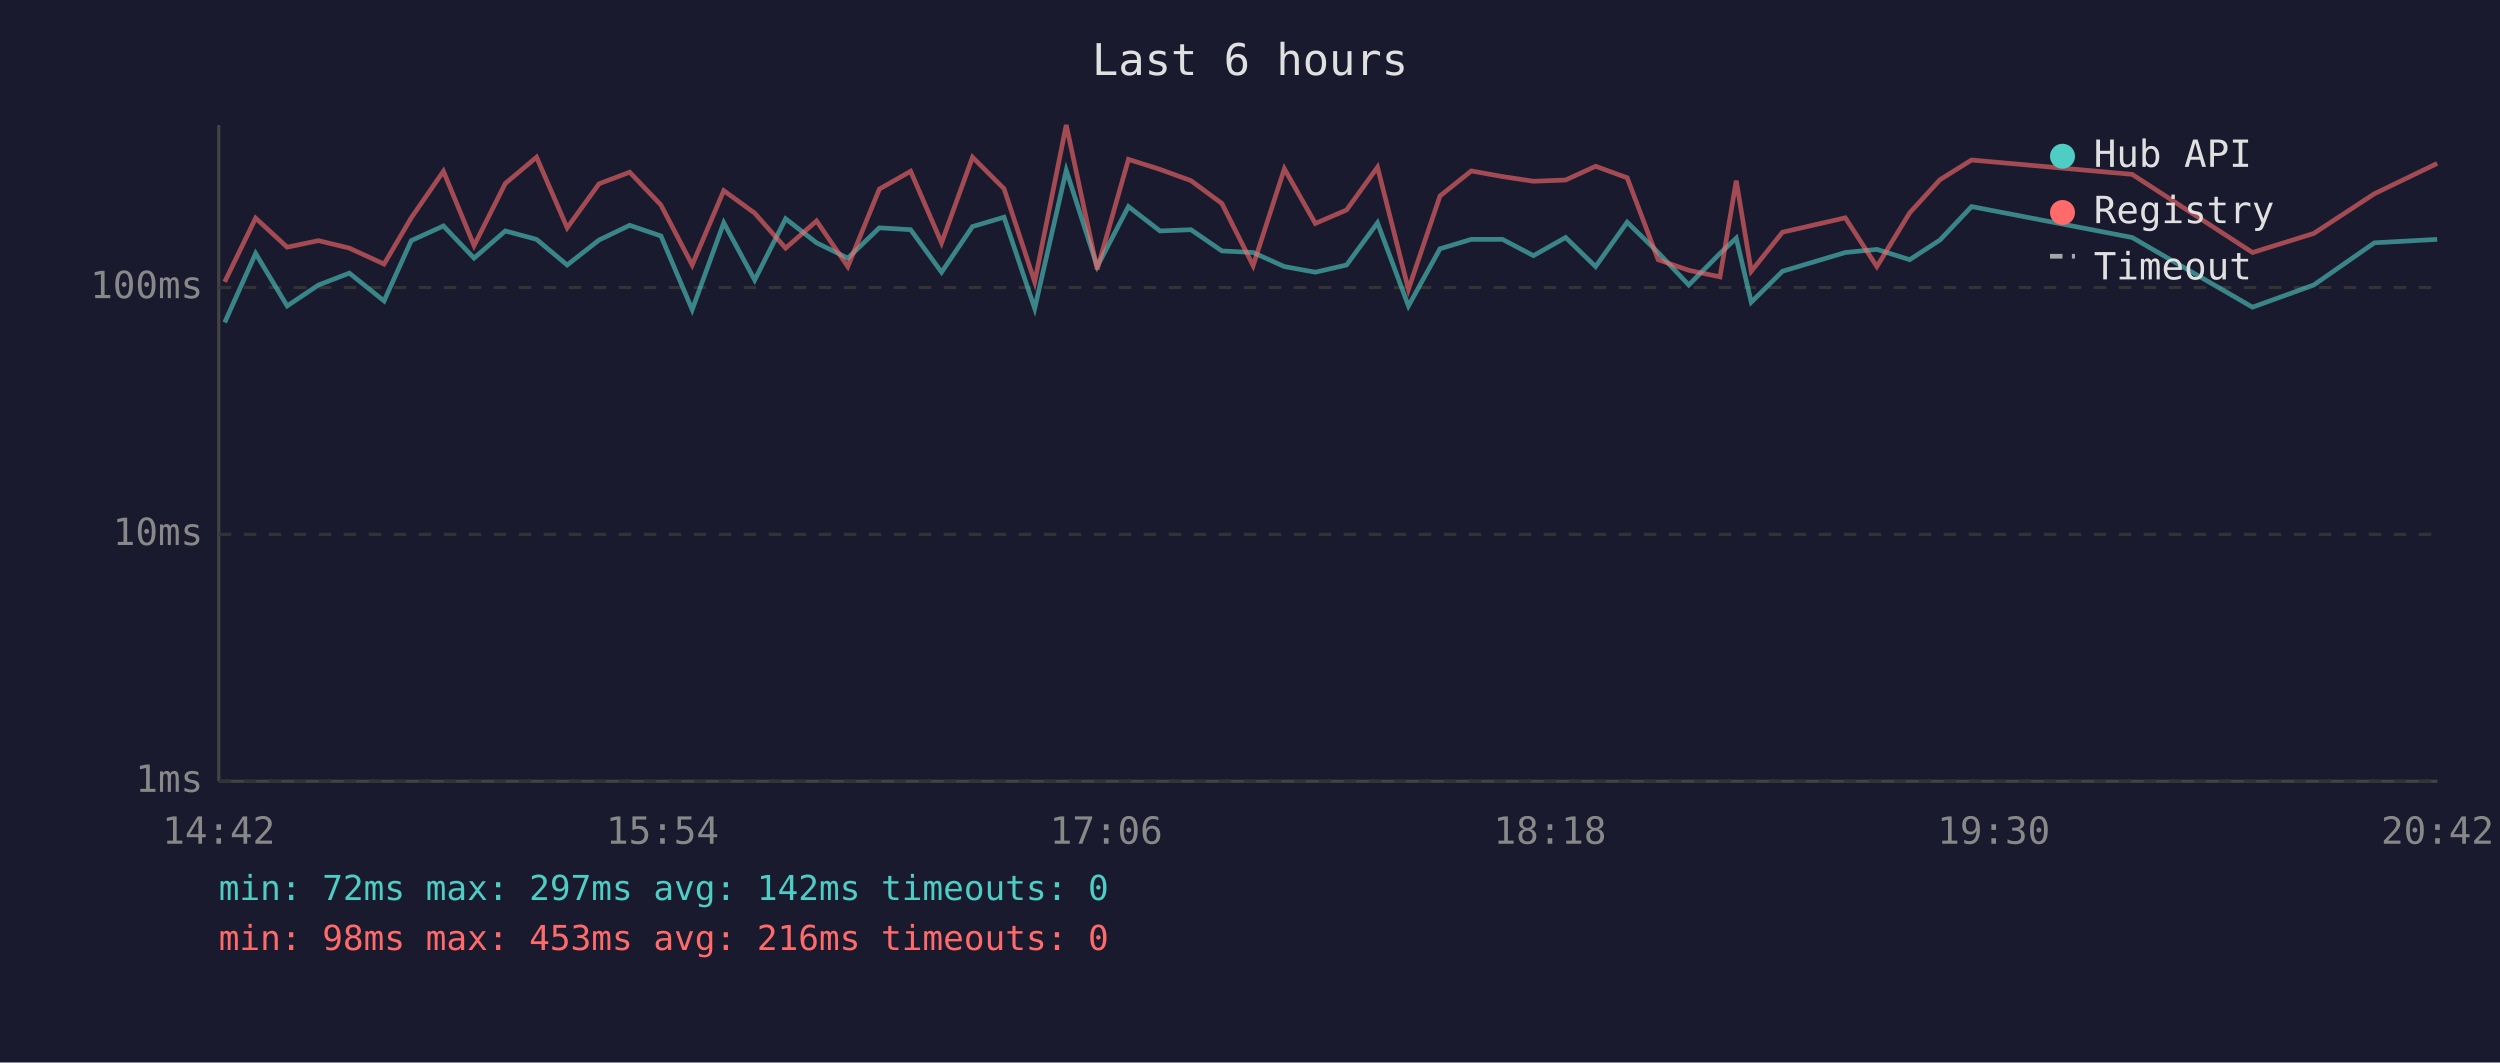
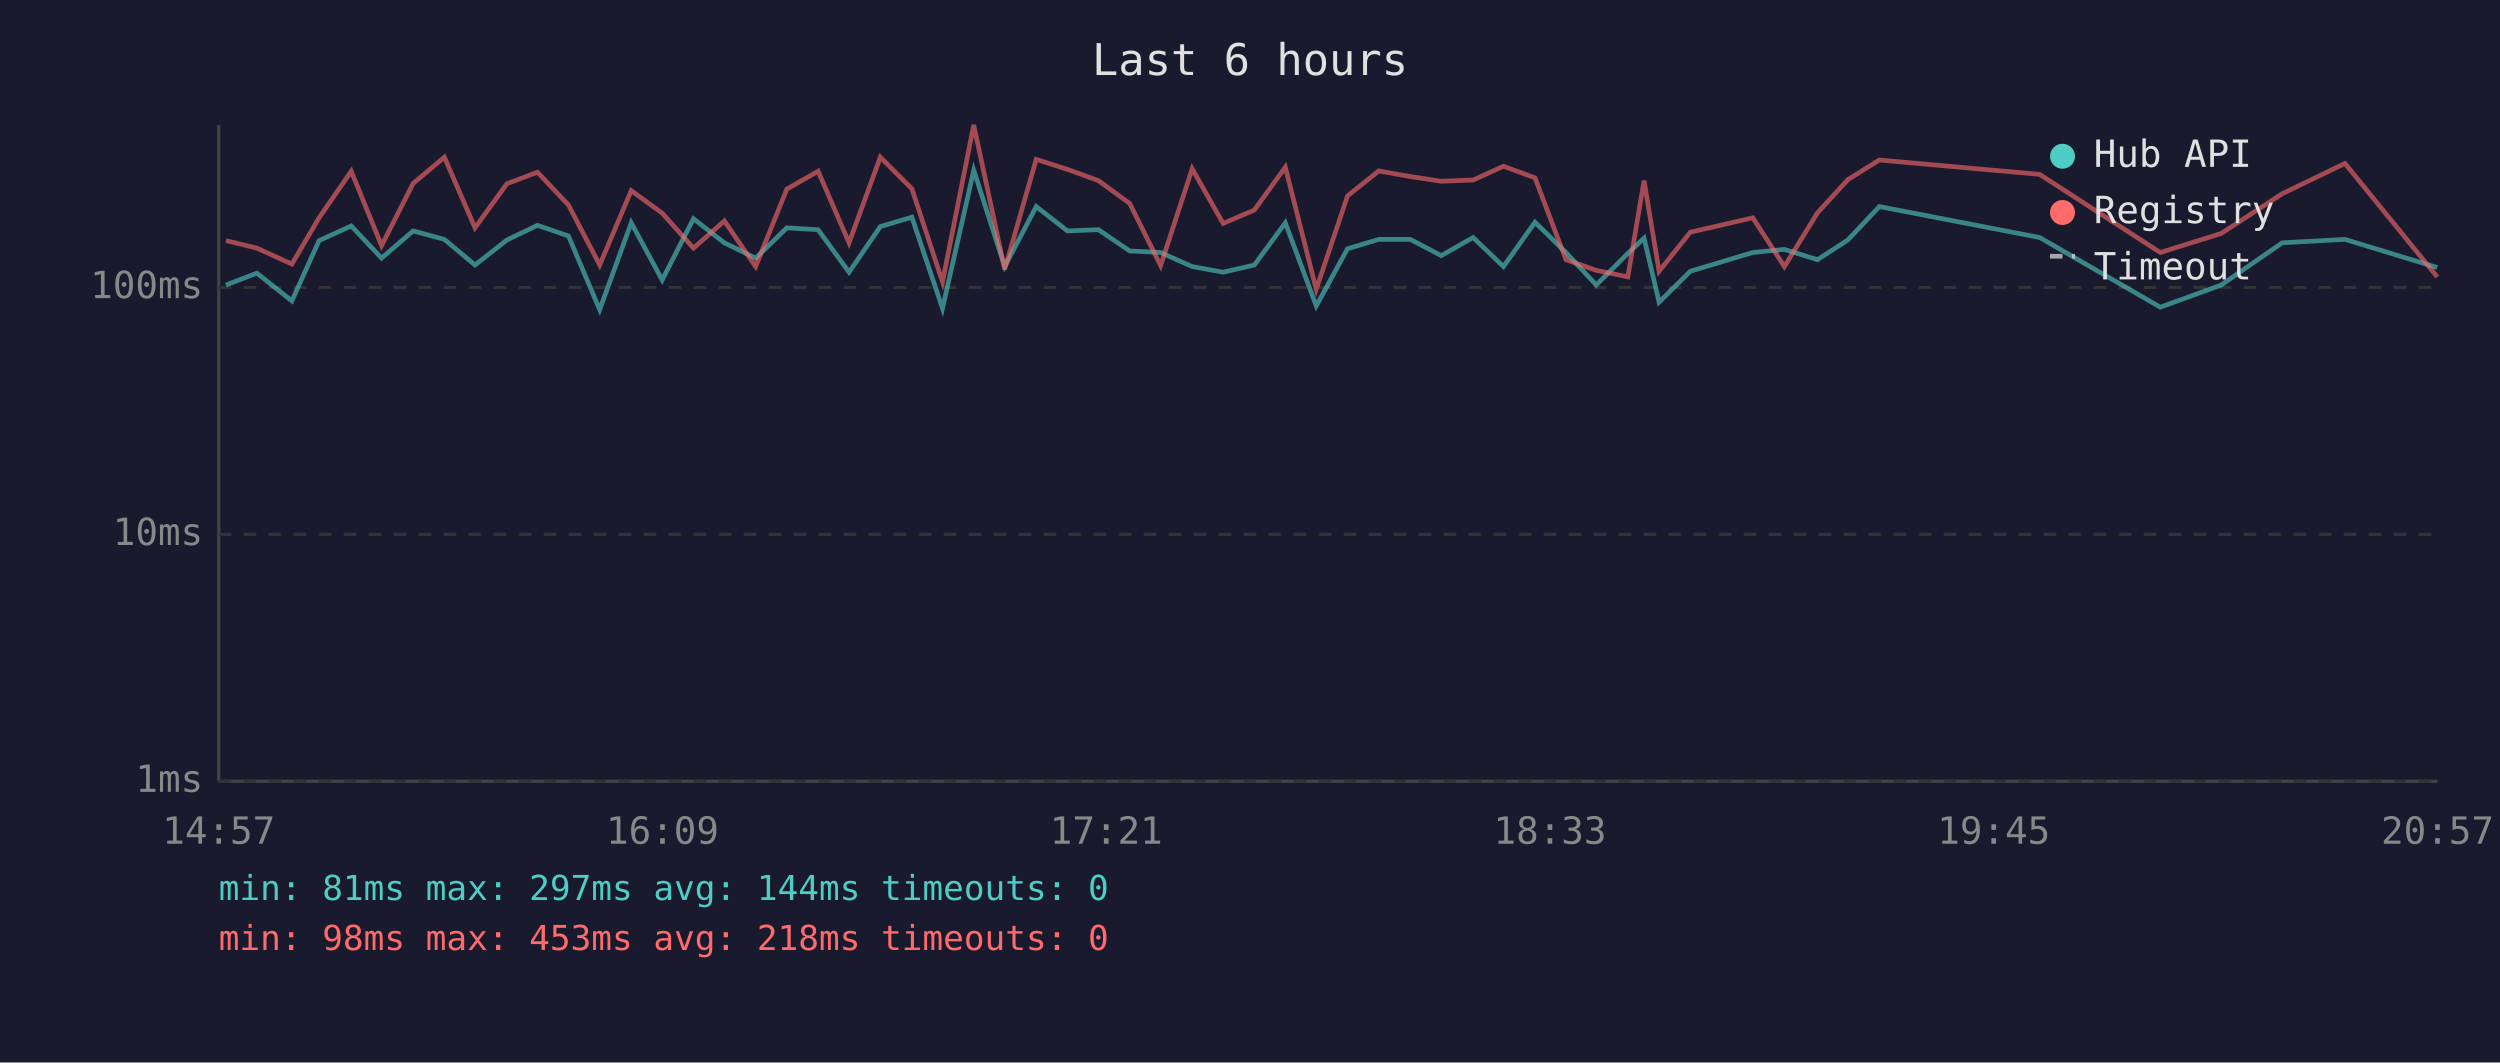
<svg xmlns="http://www.w3.org/2000/svg" viewBox="0 0 800 340" font-family="monospace" font-size="12">
  <rect width="800" height="340" fill="#1a1a2e" />
  <text x="400" y="24" fill="#e0e0e0" font-size="14" text-anchor="middle">Last 6 hours</text>
  <line x1="70" y1="40" x2="70" y2="250" stroke="#444" stroke-width="1" />
  <line x1="70" y1="250" x2="780" y2="250" stroke="#444" stroke-width="1" />
  <line x1="70" y1="250" x2="780" y2="250" stroke="#333" stroke-width="1" stroke-dasharray="4" />
  <text x="65" y="250" fill="#888" text-anchor="end" dominant-baseline="middle">1ms</text>
  <line x1="70" y1="171" x2="780" y2="171" stroke="#333" stroke-width="1" stroke-dasharray="4" />
  <text x="65" y="171" fill="#888" text-anchor="end" dominant-baseline="middle">10ms</text>
  <line x1="70" y1="92" x2="780" y2="92" stroke="#333" stroke-width="1" stroke-dasharray="4" />
  <text x="65" y="92" fill="#888" text-anchor="end" dominant-baseline="middle">100ms</text>
-   <text x="70" y="270" fill="#888" text-anchor="middle">14:42</text>
-   <text x="212" y="270" fill="#888" text-anchor="middle">15:54</text>
-   <text x="354" y="270" fill="#888" text-anchor="middle">17:06</text>
-   <text x="496" y="270" fill="#888" text-anchor="middle">18:18</text>
-   <text x="638" y="270" fill="#888" text-anchor="middle">19:30</text>
-   <text x="780" y="270" fill="#888" text-anchor="middle">20:42</text>
-   <polyline points="71.9,103.2 81.8,81.1 91.9,97.9 101.9,91.2 111.8,87.4 122.9,96.3 131.6,77.0 141.9,72.3 151.7,82.6 161.7,73.9 171.7,76.6 181.5,84.8 191.7,76.8 201.5,72.1 211.5,75.5 221.5,99.1 231.6,71.3 241.5,89.6 251.4,70.0 261.3,77.7 271.3,82.6 281.4,72.9 291.4,73.5 301.3,87.1 311.2,72.5 321.3,69.5 331.1,98.7 341.2,54.5 351.1,85.3 361.1,66.1 371.2,73.9 381.1,73.5 391.0,80.3 401.0,80.8 411.0,85.3 420.9,87.1 430.9,84.8 440.8,71.3 450.7,97.9 460.8,79.6 470.8,76.6 480.8,76.6 490.7,81.8 501.0,76.0 510.6,85.3 520.7,71.1 530.6,80.8 540.4,91.2 550.4,81.1 555.6,76.2 560.4,96.7 570.4,86.8 590.5,80.8 600.6,79.8 611.1,83.1 620.8,76.8 630.9,66.1 682.3,76.0 720.8,98.3 740.4,91.2 759.8,77.7 779.9,76.6" fill="none" stroke="#4ecdc4" stroke-width="1.5" opacity="0.6" />
-   <polyline points="71.9,90.2 81.8,69.8 91.9,79.1 101.9,77.0 111.8,79.4 122.9,84.5 131.6,69.7 141.9,54.8 151.7,78.6 161.7,58.7 171.7,50.3 181.5,72.9 191.7,58.8 201.5,55.1 211.5,65.6 221.5,84.8 231.6,61.0 241.5,68.2 251.4,79.4 261.3,70.7 271.3,85.3 281.4,60.5 291.4,54.8 301.3,77.7 311.2,50.3 321.3,60.4 331.1,90.2 341.2,40.0 351.1,86.2 361.1,51.0 371.2,54.2 381.1,57.8 391.0,65.1 401.0,85.0 411.0,54.0 420.9,71.5 430.9,67.2 440.8,53.5 450.7,92.6 460.8,62.7 470.8,54.7 480.8,56.5 490.7,58.0 501.0,57.6 510.6,53.2 520.7,56.9 530.6,83.1 540.4,86.5 550.4,88.6 555.6,57.8 560.4,86.8 570.4,74.3 590.5,69.7 600.6,85.3 611.1,68.1 620.8,57.5 630.9,51.2 682.3,55.8 720.8,80.8 740.4,74.7 759.8,62.0 779.9,52.3" fill="none" stroke="#ff6b6b" stroke-width="1.5" opacity="0.6" />
+   <text x="70" y="270" fill="#888" text-anchor="middle">14:57</text>
+   <text x="212" y="270" fill="#888" text-anchor="middle">16:09</text>
+   <text x="354" y="270" fill="#888" text-anchor="middle">17:21</text>
+   <text x="496" y="270" fill="#888" text-anchor="middle">18:33</text>
+   <text x="638" y="270" fill="#888" text-anchor="middle">19:45</text>
+   <text x="780" y="270" fill="#888" text-anchor="middle">20:57</text>
+   <polyline points="72.3,91.2 82.2,87.4 93.4,96.3 102.1,77.0 112.4,72.3 122.1,82.6 132.2,73.9 142.2,76.6 152.0,84.8 162.2,76.8 172.0,72.1 181.9,75.5 191.9,99.1 202.0,71.3 211.9,89.6 221.9,70.0 231.8,77.7 241.8,82.6 251.8,72.9 261.8,73.5 271.7,87.1 281.7,72.5 291.8,69.5 301.6,98.7 311.6,54.5 321.5,85.3 331.6,66.1 341.6,73.9 351.5,73.5 361.5,80.3 371.4,80.8 381.5,85.3 391.4,87.1 401.4,84.8 411.3,71.3 421.2,97.9 431.2,79.6 441.2,76.6 451.3,76.6 461.2,81.8 471.4,76.0 481.1,85.3 491.2,71.1 501.1,80.8 510.8,91.2 520.9,81.1 526.1,76.2 530.9,96.7 540.9,86.8 560.9,80.8 571.0,79.8 581.6,83.1 591.3,76.8 601.4,66.1 652.7,76.0 691.3,98.3 710.8,91.2 730.3,77.7 750.4,76.6 779.9,85.6" fill="none" stroke="#4ecdc4" stroke-width="1.5" opacity="0.6" />
+   <polyline points="72.3,77.0 82.2,79.4 93.4,84.5 102.1,69.7 112.4,54.8 122.1,78.6 132.2,58.7 142.2,50.3 152.0,72.9 162.2,58.8 172.0,55.1 181.9,65.6 191.9,84.8 202.0,61.0 211.9,68.2 221.9,79.4 231.8,70.7 241.8,85.3 251.8,60.5 261.8,54.8 271.7,77.7 281.7,50.3 291.8,60.4 301.6,90.2 311.6,40.0 321.5,86.2 331.6,51.0 341.6,54.2 351.5,57.8 361.5,65.1 371.4,85.0 381.5,54.0 391.4,71.5 401.4,67.2 411.3,53.5 421.2,92.6 431.2,62.7 441.2,54.7 451.3,56.5 461.2,58.0 471.4,57.6 481.1,53.2 491.2,56.9 501.1,83.1 510.8,86.5 520.9,88.6 526.1,57.8 530.9,86.8 540.9,74.3 560.9,69.7 571.0,85.3 581.6,68.1 591.3,57.5 601.4,51.2 652.7,55.8 691.3,80.8 710.8,74.7 730.3,62.0 750.4,52.3 779.9,88.6" fill="none" stroke="#ff6b6b" stroke-width="1.5" opacity="0.6" />
  <circle cx="660" cy="50" r="4" fill="#4ecdc4" />
  <text x="670" y="50" fill="#e0e0e0" dominant-baseline="middle">Hub API</text>
  <circle cx="660" cy="68" r="4" fill="#ff6b6b" />
  <text x="670" y="68" fill="#e0e0e0" dominant-baseline="middle">Registry</text>
  <line x1="656" y1="82" x2="664" y2="82" stroke="#e0e0e0" stroke-width="1.5" stroke-dasharray="4,3" opacity="0.7" />
  <text x="670" y="86" fill="#e0e0e0" dominant-baseline="middle">Timeout</text>
-   <text x="70" y="288" fill="#4ecdc4" font-size="11">min: 72ms  max: 297ms  avg: 142ms  timeouts: 0</text>
-   <text x="70" y="304" fill="#ff6b6b" font-size="11">min: 98ms  max: 453ms  avg: 216ms  timeouts: 0</text>
+   <text x="70" y="288" fill="#4ecdc4" font-size="11">min: 81ms  max: 297ms  avg: 144ms  timeouts: 0</text>
+   <text x="70" y="304" fill="#ff6b6b" font-size="11">min: 98ms  max: 453ms  avg: 218ms  timeouts: 0</text>
</svg>
